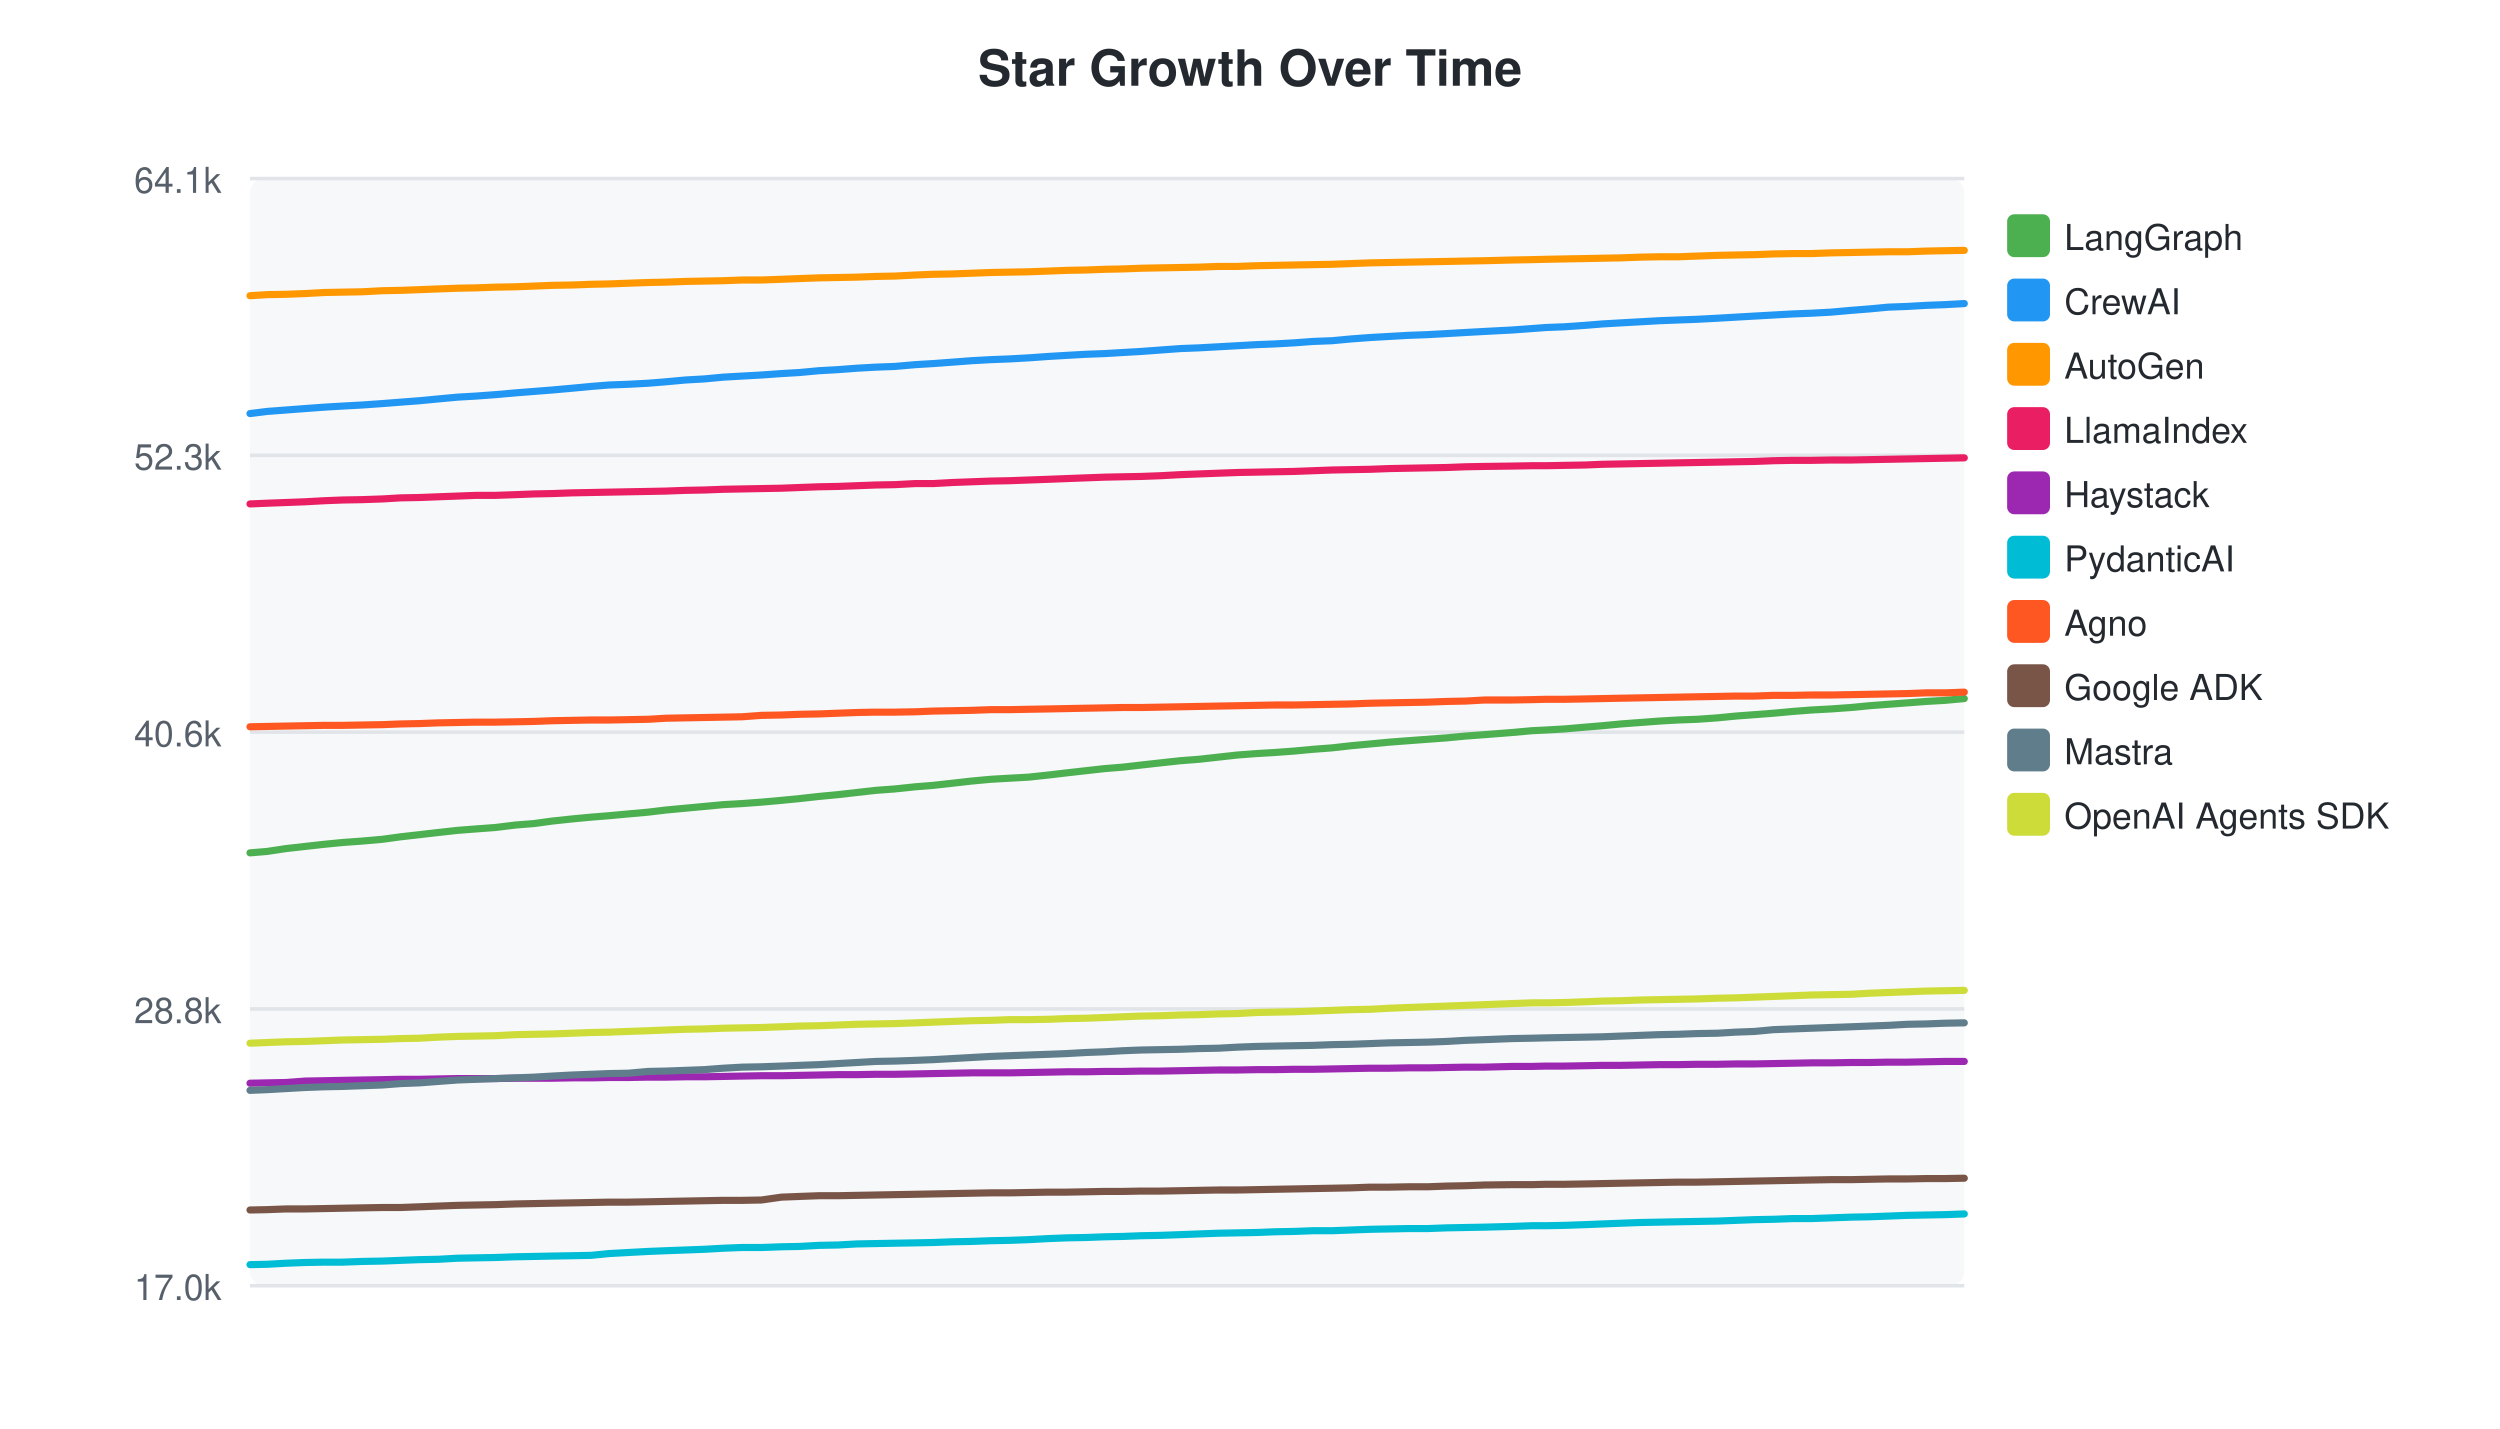
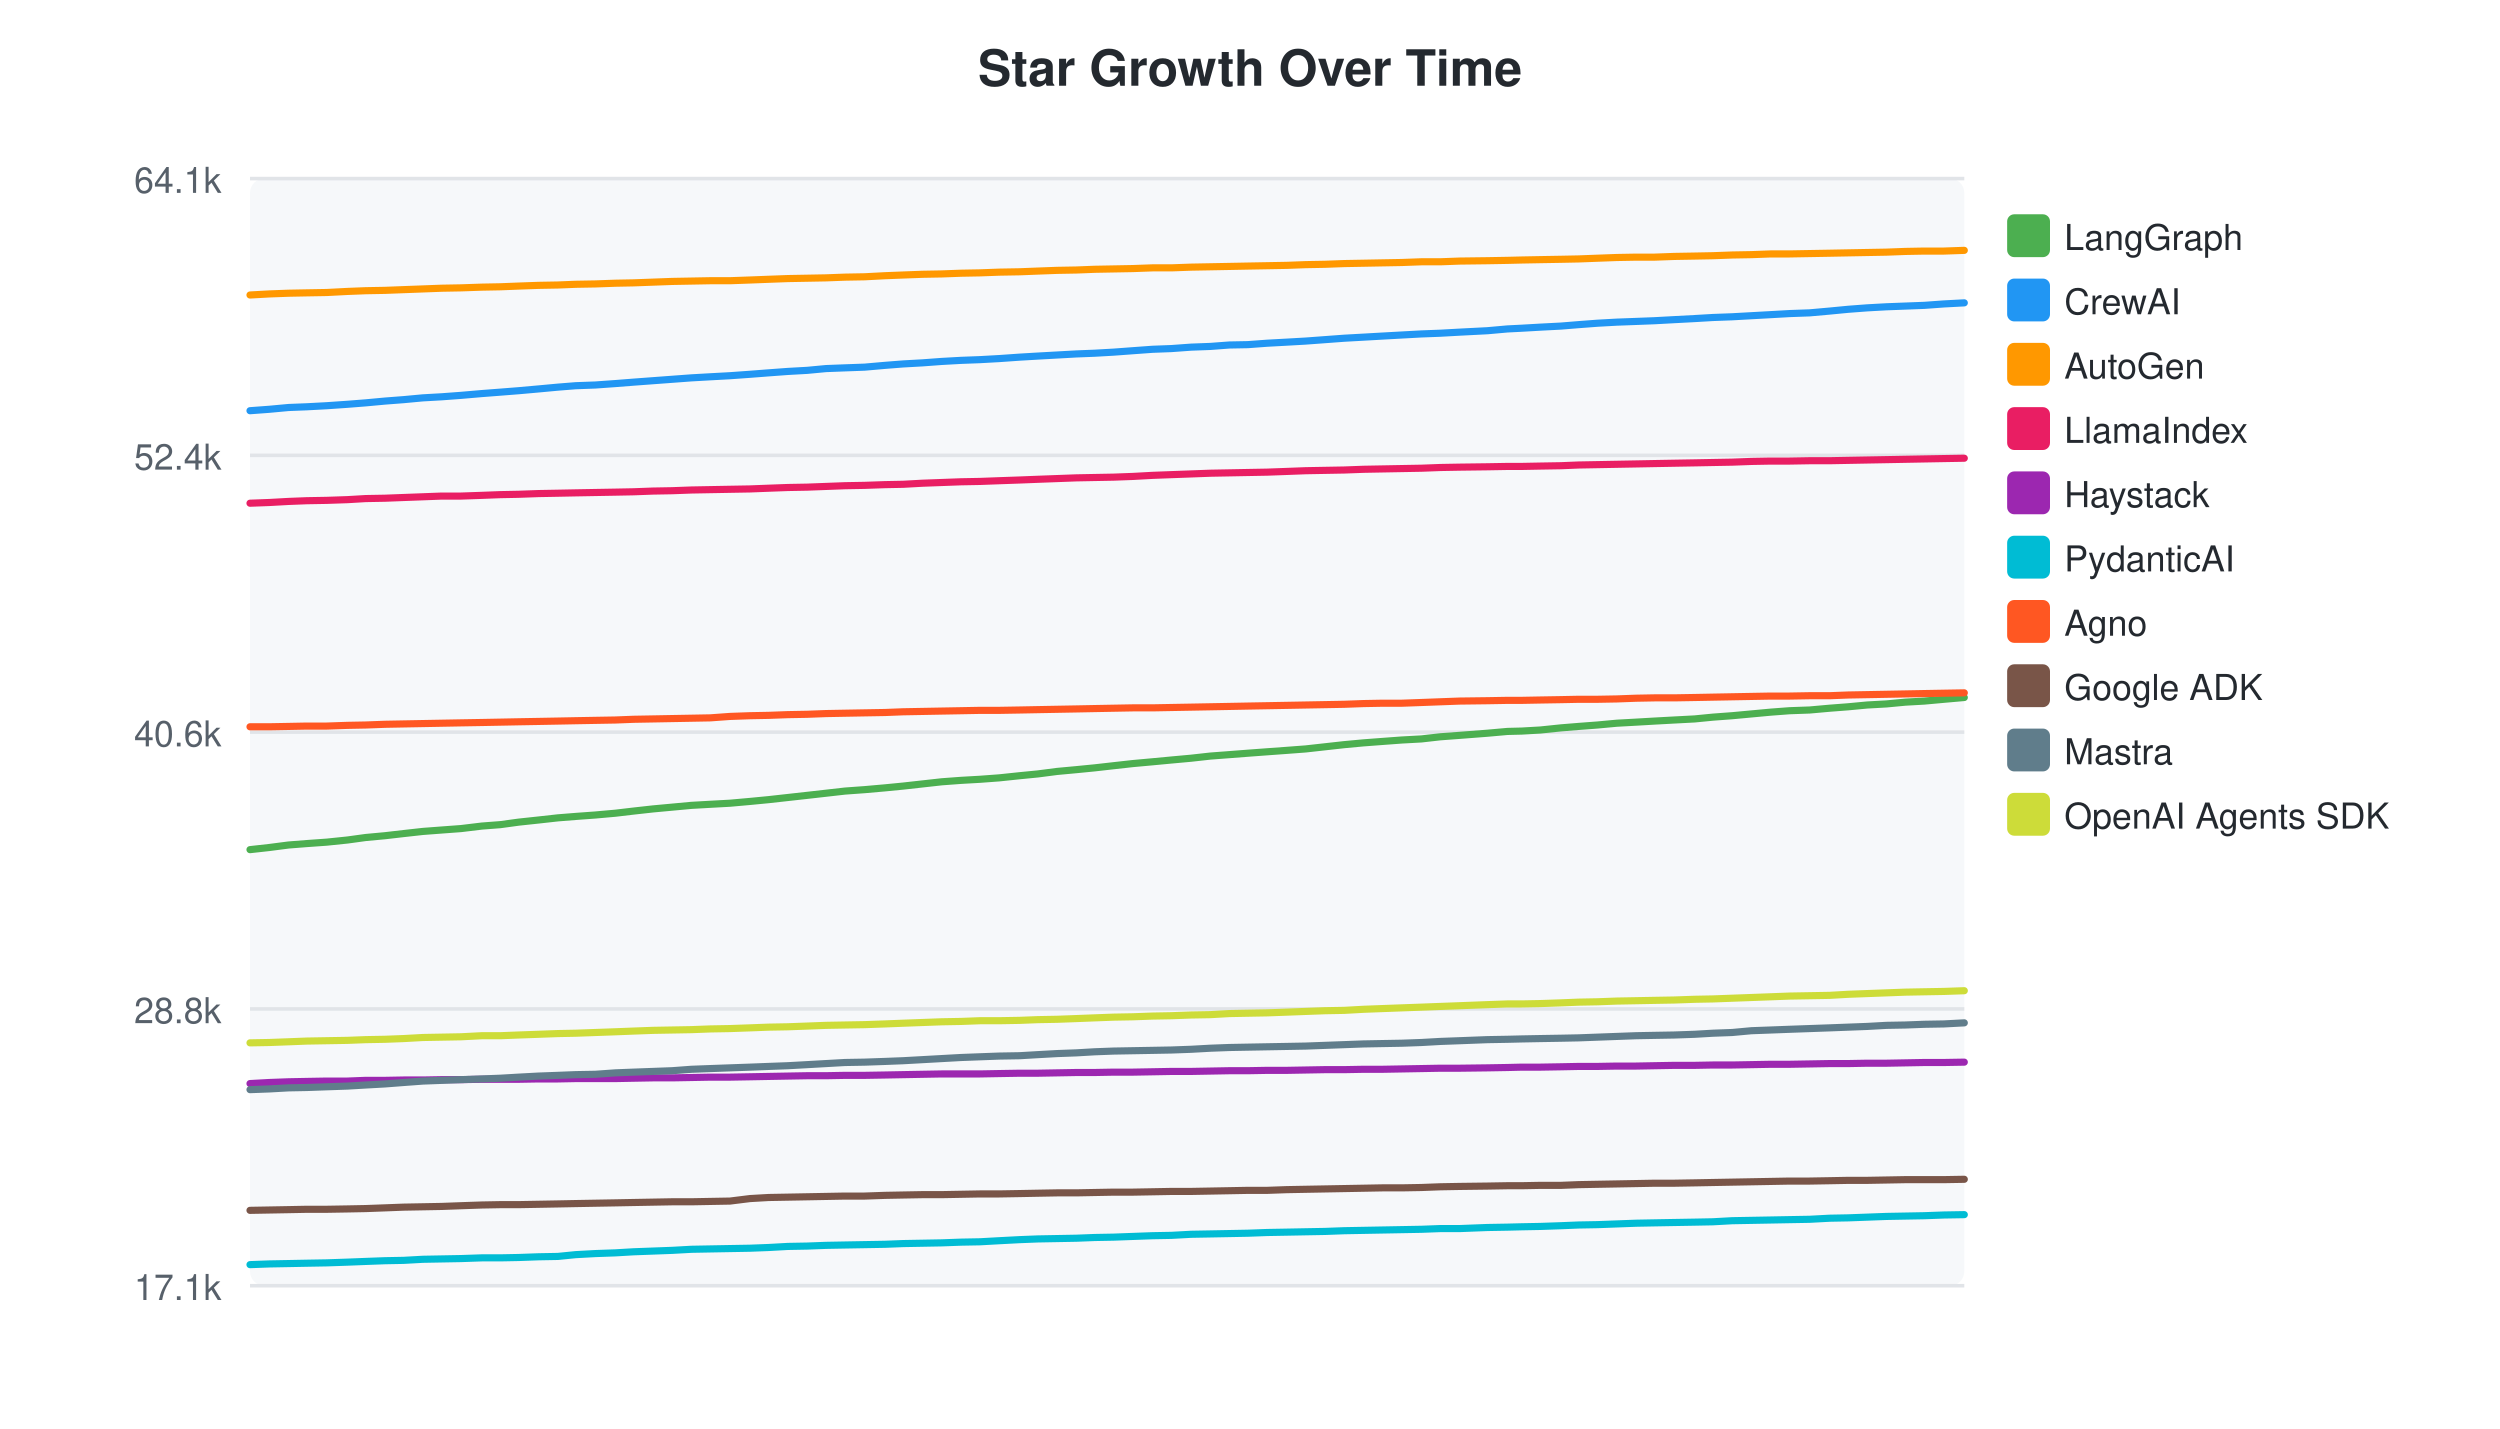
<svg xmlns="http://www.w3.org/2000/svg" width="700" height="400">
  <style>text { font-family: -apple-system, BlinkMacSystemFont, "Segoe UI", Helvetica, Arial, sans-serif; }</style>
  <text x="350" y="24" text-anchor="middle" font-size="14" font-weight="bold" fill="#24292f">Star Growth Over Time</text>
  <rect x="70" y="50" width="480" height="310" fill="#f6f8fa" rx="4" />
  <line x1="70" y1="50.0" x2="550" y2="50.0" stroke="#e1e4e8" stroke-width="1" />
  <text x="62" y="54.0" text-anchor="end" font-size="10" fill="#57606a">64.1k</text>
  <line x1="70" y1="127.5" x2="550" y2="127.5" stroke="#e1e4e8" stroke-width="1" />
-   <text x="62" y="131.5" text-anchor="end" font-size="10" fill="#57606a">52.3k</text>
+   <text x="62" y="131.5" text-anchor="end" font-size="10" fill="#57606a">52.4k</text>
  <line x1="70" y1="205.0" x2="550" y2="205.0" stroke="#e1e4e8" stroke-width="1" />
  <text x="62" y="209.0" text-anchor="end" font-size="10" fill="#57606a">40.6k</text>
  <line x1="70" y1="282.5" x2="550" y2="282.5" stroke="#e1e4e8" stroke-width="1" />
  <text x="62" y="286.5" text-anchor="end" font-size="10" fill="#57606a">28.8k</text>
  <line x1="70" y1="360.0" x2="550" y2="360.0" stroke="#e1e4e8" stroke-width="1" />
-   <text x="62" y="364.0" text-anchor="end" font-size="10" fill="#57606a">17.0k</text>
-   <path d="M70.0,238.8 L74.8,238.4 L80.1,237.6 L85.4,237.0 L90.8,236.4 L95.9,235.9 L101.4,235.5 L107.1,235.0 L112.2,234.3 L117.5,233.7 L122.7,233.1 L128.1,232.5 L133.3,232.1 L138.7,231.7 L144.4,231.0 L149.5,230.6 L154.6,229.9 L160.2,229.3 L165.5,228.8 L170.5,228.4 L175.9,227.9 L181.5,227.4 L186.5,226.8 L191.9,226.3 L197.2,225.8 L202.5,225.3 L207.8,225.0 L213.2,224.6 L218.8,224.1 L223.9,223.6 L229.3,223.0 L234.6,222.5 L239.9,221.9 L245.2,221.3 L250.6,220.9 L256.3,220.3 L261.3,219.9 L266.7,219.3 L272.0,218.7 L277.4,218.2 L282.6,217.9 L288.0,217.6 L293.6,217.0 L298.7,216.4 L304.0,215.8 L309.4,215.2 L314.4,214.8 L319.6,214.2 L325.0,213.6 L330.5,213.0 L335.7,212.6 L341.1,212.0 L346.5,211.4 L351.8,211.0 L356.9,210.7 L362.3,210.3 L367.7,209.8 L373.0,209.4 L378.3,208.8 L383.7,208.3 L389.0,207.8 L394.3,207.4 L399.7,207.0 L405.1,206.6 L410.3,206.1 L415.7,205.7 L423.4,205.1 L428.9,204.6 L432.9,204.4 L438.1,204.1 L443.8,203.6 L448.7,203.2 L453.9,202.7 L459.3,202.3 L464.6,201.9 L469.8,201.6 L475.2,201.4 L480.9,201.0 L486.0,200.5 L491.3,200.1 L496.6,199.7 L502.0,199.2 L507.2,198.8 L512.7,198.5 L518.3,198.1 L523.4,197.6 L528.7,197.2 L534.1,196.8 L539.3,196.4 L544.6,196.1 L550.0,195.6" fill="none" stroke="#4CAF50" stroke-width="2" stroke-linecap="round" />
+   <text x="62" y="364.0" text-anchor="end" font-size="10" fill="#57606a">17.1k</text>
+   <path d="M70.0,237.9 L75.4,237.3 L80.8,236.6 L85.9,236.2 L91.5,235.8 L97.3,235.2 L102.4,234.5 L107.8,234.0 L113.0,233.4 L118.4,232.8 L123.7,232.4 L129.1,232.0 L134.9,231.3 L140.1,230.9 L145.2,230.2 L150.8,229.6 L156.2,229.0 L161.2,228.6 L166.7,228.2 L172.3,227.7 L177.4,227.1 L182.8,226.5 L188.2,226.0 L193.6,225.5 L198.9,225.2 L204.4,224.9 L210.0,224.4 L215.2,223.9 L220.6,223.3 L226.0,222.7 L231.3,222.1 L236.6,221.5 L242.1,221.1 L247.8,220.6 L252.9,220.1 L258.3,219.5 L263.7,218.9 L269.1,218.5 L274.4,218.2 L279.8,217.8 L285.5,217.2 L290.6,216.7 L296.0,216.0 L301.4,215.5 L306.5,215.0 L311.8,214.4 L317.2,213.8 L322.7,213.3 L328.0,212.8 L333.5,212.3 L338.9,211.7 L344.2,211.3 L349.4,210.9 L354.8,210.5 L360.3,210.1 L365.6,209.7 L371.0,209.1 L376.4,208.5 L381.8,208.0 L387.1,207.6 L392.5,207.2 L398.0,206.9 L403.3,206.3 L408.7,205.9 L416.5,205.3 L422.1,204.8 L426.1,204.7 L431.3,204.4 L437.1,203.8 L442.0,203.4 L447.3,203.0 L452.7,202.5 L458.1,202.2 L463.3,201.9 L468.8,201.6 L474.5,201.3 L479.6,200.8 L485.0,200.4 L490.4,199.9 L495.8,199.4 L501.1,199.0 L506.7,198.8 L512.3,198.3 L517.5,197.9 L522.8,197.4 L528.2,197.1 L533.5,196.6 L538.8,196.3 L544.3,195.8 L550.0,195.3" fill="none" stroke="#4CAF50" stroke-width="2" stroke-linecap="round" />
  <rect x="562" y="60" width="12" height="12" rx="2" fill="#4CAF50" />
  <text x="578" y="70" font-size="10" fill="#24292f">LangGraph</text>
-   <path d="M70.0,115.8 L74.8,115.2 L80.1,114.8 L85.4,114.4 L90.8,114.0 L95.9,113.7 L101.4,113.4 L107.1,113.0 L112.2,112.6 L117.5,112.2 L122.7,111.7 L128.1,111.2 L133.3,110.9 L138.7,110.5 L144.4,110.0 L149.5,109.6 L154.6,109.2 L160.2,108.7 L165.5,108.2 L170.5,107.8 L175.9,107.6 L181.5,107.3 L186.5,106.9 L191.9,106.4 L197.2,106.1 L202.5,105.6 L207.8,105.3 L213.2,105.0 L218.8,104.6 L223.9,104.3 L229.3,103.8 L234.6,103.5 L239.9,103.1 L245.2,102.8 L250.6,102.6 L256.3,102.1 L261.3,101.8 L266.7,101.4 L272.0,101.0 L277.4,100.7 L282.6,100.5 L288.0,100.2 L293.6,99.8 L298.7,99.5 L304.0,99.2 L309.4,99.0 L314.4,98.7 L319.6,98.4 L325.0,98.0 L330.5,97.6 L335.7,97.4 L341.1,97.1 L346.5,96.8 L351.8,96.5 L356.9,96.3 L362.3,96.0 L367.7,95.6 L373.0,95.4 L378.3,94.9 L383.7,94.5 L389.0,94.2 L394.3,93.9 L399.7,93.7 L405.1,93.4 L410.3,93.1 L415.7,92.8 L423.4,92.4 L428.9,92.0 L432.9,91.7 L438.1,91.5 L443.8,91.1 L448.7,90.7 L453.9,90.4 L459.3,90.1 L464.6,89.8 L469.8,89.6 L475.2,89.4 L480.9,89.1 L486.0,88.8 L491.3,88.5 L496.6,88.2 L502.0,87.9 L507.2,87.7 L512.7,87.4 L518.3,86.9 L523.4,86.5 L528.7,86.0 L534.1,85.8 L539.3,85.5 L544.6,85.3 L550.0,85.0" fill="none" stroke="#2196F3" stroke-width="2" stroke-linecap="round" />
+   <path d="M70.0,115.0 L75.4,114.6 L80.8,114.1 L85.9,113.9 L91.5,113.6 L97.3,113.2 L102.4,112.8 L107.8,112.3 L113.0,111.9 L118.4,111.4 L123.7,111.1 L129.1,110.7 L134.9,110.2 L140.1,109.8 L145.2,109.4 L150.8,108.9 L156.2,108.4 L161.2,108.0 L166.7,107.8 L172.3,107.4 L177.4,107.0 L182.8,106.6 L188.2,106.2 L193.6,105.8 L198.9,105.5 L204.4,105.2 L210.0,104.8 L215.2,104.4 L220.6,104.0 L226.0,103.7 L231.3,103.2 L236.6,103.0 L242.1,102.8 L247.8,102.3 L252.9,101.9 L258.3,101.6 L263.7,101.2 L269.1,100.9 L274.4,100.7 L279.8,100.4 L285.5,100.0 L290.6,99.7 L296.0,99.4 L301.4,99.1 L306.5,98.9 L311.8,98.6 L317.2,98.2 L322.7,97.8 L328.0,97.6 L333.5,97.2 L338.9,97.0 L344.2,96.6 L349.4,96.5 L354.8,96.1 L360.3,95.8 L365.6,95.5 L371.0,95.1 L376.4,94.7 L381.8,94.4 L387.1,94.1 L392.5,93.8 L398.0,93.5 L403.3,93.3 L408.7,93.0 L416.5,92.6 L422.1,92.1 L426.1,91.9 L431.3,91.6 L437.1,91.3 L442.0,90.9 L447.3,90.5 L452.7,90.2 L458.1,90.0 L463.3,89.8 L468.8,89.5 L474.5,89.2 L479.6,88.9 L485.0,88.7 L490.4,88.4 L495.8,88.1 L501.1,87.8 L506.7,87.6 L512.3,87.1 L517.5,86.6 L522.8,86.2 L528.2,85.9 L533.5,85.7 L538.8,85.5 L544.3,85.1 L550.0,84.8" fill="none" stroke="#2196F3" stroke-width="2" stroke-linecap="round" />
  <rect x="562" y="78" width="12" height="12" rx="2" fill="#2196F3" />
  <text x="578" y="88" font-size="10" fill="#24292f">CrewAI</text>
-   <path d="M70.0,82.8 L74.8,82.5 L80.1,82.4 L85.4,82.2 L90.8,81.9 L95.9,81.8 L101.4,81.7 L107.1,81.4 L112.2,81.3 L117.5,81.1 L122.7,80.9 L128.1,80.7 L133.3,80.6 L138.7,80.4 L144.4,80.3 L149.5,80.1 L154.6,79.9 L160.2,79.8 L165.5,79.6 L170.5,79.5 L175.9,79.3 L181.5,79.1 L186.5,79.0 L191.9,78.8 L197.2,78.7 L202.5,78.6 L207.8,78.4 L213.2,78.4 L218.8,78.2 L223.9,78.0 L229.3,77.8 L234.6,77.7 L239.9,77.6 L245.2,77.4 L250.6,77.3 L256.3,77.0 L261.3,76.8 L266.7,76.7 L272.0,76.5 L277.4,76.3 L282.6,76.2 L288.0,76.1 L293.6,75.9 L298.7,75.7 L304.0,75.6 L309.4,75.4 L314.4,75.3 L319.6,75.1 L325.0,75.0 L330.5,74.9 L335.7,74.8 L341.1,74.6 L346.5,74.6 L351.8,74.4 L356.9,74.3 L362.3,74.2 L367.7,74.1 L373.0,74.0 L378.3,73.8 L383.7,73.6 L389.0,73.5 L394.3,73.4 L399.7,73.3 L405.1,73.2 L410.3,73.1 L415.7,73.0 L423.4,72.8 L428.9,72.7 L432.9,72.6 L438.1,72.5 L443.8,72.4 L448.7,72.3 L453.9,72.2 L459.3,72.0 L464.6,71.9 L469.8,71.9 L475.2,71.7 L480.9,71.5 L486.0,71.4 L491.3,71.3 L496.6,71.1 L502.0,71.0 L507.2,71.0 L512.7,70.8 L518.3,70.7 L523.4,70.6 L528.7,70.5 L534.1,70.5 L539.3,70.3 L544.6,70.2 L550.0,70.1" fill="none" stroke="#FF9800" stroke-width="2" stroke-linecap="round" />
+   <path d="M70.0,82.6 L75.4,82.3 L80.8,82.1 L85.9,82.0 L91.5,81.9 L97.3,81.6 L102.4,81.4 L107.8,81.3 L113.0,81.1 L118.4,80.9 L123.7,80.7 L129.1,80.6 L134.9,80.4 L140.1,80.3 L145.2,80.1 L150.8,79.9 L156.2,79.8 L161.2,79.6 L166.7,79.5 L172.3,79.3 L177.4,79.2 L182.8,79.0 L188.2,78.8 L193.6,78.7 L198.9,78.6 L204.4,78.6 L210.0,78.4 L215.2,78.2 L220.6,78.0 L226.0,77.9 L231.3,77.8 L236.6,77.6 L242.1,77.5 L247.8,77.2 L252.9,77.0 L258.3,76.8 L263.7,76.7 L269.1,76.5 L274.4,76.4 L279.8,76.2 L285.5,76.1 L290.6,75.9 L296.0,75.7 L301.4,75.6 L306.5,75.4 L311.8,75.3 L317.2,75.2 L322.7,75.0 L328.0,75.0 L333.5,74.8 L338.9,74.7 L344.2,74.6 L349.4,74.5 L354.8,74.4 L360.3,74.3 L365.6,74.1 L371.0,74.0 L376.4,73.8 L381.8,73.7 L387.1,73.6 L392.5,73.5 L398.0,73.3 L403.3,73.3 L408.7,73.1 L416.5,73.0 L422.1,72.9 L426.1,72.8 L431.3,72.7 L437.1,72.6 L442.0,72.5 L447.3,72.3 L452.7,72.1 L458.1,72.0 L463.3,72.0 L468.8,71.8 L474.5,71.7 L479.6,71.6 L485.0,71.4 L490.4,71.3 L495.8,71.1 L501.1,71.1 L506.7,71.0 L512.3,70.9 L517.5,70.8 L522.8,70.7 L528.2,70.6 L533.5,70.4 L538.8,70.3 L544.3,70.3 L550.0,70.1" fill="none" stroke="#FF9800" stroke-width="2" stroke-linecap="round" />
  <rect x="562" y="96" width="12" height="12" rx="2" fill="#FF9800" />
  <text x="578" y="106" font-size="10" fill="#24292f">AutoGen</text>
-   <path d="M70.0,141.1 L74.8,140.9 L80.1,140.7 L85.4,140.5 L90.8,140.2 L95.9,140.0 L101.4,139.9 L107.1,139.7 L112.2,139.4 L117.5,139.3 L122.7,139.1 L128.1,138.9 L133.3,138.7 L138.7,138.7 L144.4,138.5 L149.5,138.3 L154.6,138.2 L160.2,138.0 L165.5,137.9 L170.5,137.8 L175.9,137.7 L181.5,137.6 L186.5,137.5 L191.9,137.3 L197.2,137.2 L202.5,137.0 L207.8,136.9 L213.2,136.8 L218.8,136.7 L223.9,136.5 L229.3,136.3 L234.6,136.2 L239.9,136.0 L245.2,135.8 L250.6,135.7 L256.3,135.4 L261.3,135.4 L266.7,135.1 L272.0,134.9 L277.4,134.7 L282.6,134.6 L288.0,134.4 L293.6,134.2 L298.7,134.0 L304.0,133.8 L309.4,133.6 L314.4,133.5 L319.6,133.4 L325.0,133.2 L330.5,132.9 L335.7,132.7 L341.1,132.5 L346.5,132.3 L351.8,132.2 L356.9,132.1 L362.3,132.0 L367.7,131.8 L373.0,131.6 L378.3,131.5 L383.7,131.4 L389.0,131.2 L394.3,131.1 L399.7,131.0 L405.1,130.9 L410.3,130.7 L415.7,130.6 L423.4,130.5 L428.9,130.4 L432.9,130.4 L438.1,130.3 L443.8,130.2 L448.7,130.0 L453.9,129.9 L459.3,129.8 L464.6,129.7 L469.8,129.6 L475.2,129.5 L480.9,129.4 L486.0,129.3 L491.3,129.2 L496.6,129.0 L502.0,128.9 L507.2,128.9 L512.7,128.8 L518.3,128.8 L523.4,128.7 L528.7,128.6 L534.1,128.5 L539.3,128.4 L544.6,128.3 L550.0,128.2" fill="none" stroke="#E91E63" stroke-width="2" stroke-linecap="round" />
+   <path d="M70.0,140.9 L75.4,140.7 L80.8,140.4 L85.9,140.2 L91.5,140.1 L97.3,139.9 L102.4,139.6 L107.8,139.5 L113.0,139.3 L118.4,139.1 L123.7,138.9 L129.1,138.9 L134.9,138.7 L140.1,138.5 L145.2,138.4 L150.8,138.2 L156.2,138.1 L161.2,138.0 L166.7,137.9 L172.3,137.8 L177.4,137.7 L182.8,137.5 L188.2,137.4 L193.6,137.2 L198.9,137.1 L204.4,137.0 L210.0,136.9 L215.2,136.7 L220.6,136.5 L226.0,136.4 L231.3,136.2 L236.6,136.0 L242.1,135.9 L247.8,135.7 L252.9,135.6 L258.3,135.3 L263.7,135.1 L269.1,134.9 L274.4,134.8 L279.8,134.6 L285.5,134.4 L290.6,134.2 L296.0,134.0 L301.4,133.8 L306.5,133.7 L311.8,133.6 L317.2,133.4 L322.7,133.1 L328.0,132.9 L333.5,132.7 L338.9,132.5 L344.2,132.4 L349.4,132.3 L354.8,132.2 L360.3,132.0 L365.6,131.8 L371.0,131.7 L376.4,131.6 L381.8,131.4 L387.1,131.3 L392.5,131.2 L398.0,131.1 L403.3,130.9 L408.7,130.8 L416.5,130.7 L422.1,130.6 L426.1,130.6 L431.3,130.5 L437.1,130.4 L442.0,130.2 L447.3,130.1 L452.7,130.0 L458.1,129.9 L463.3,129.8 L468.8,129.7 L474.5,129.6 L479.6,129.5 L485.0,129.4 L490.4,129.2 L495.8,129.1 L501.1,129.1 L506.7,129.0 L512.3,129.0 L517.5,128.9 L522.8,128.8 L528.2,128.7 L533.5,128.6 L538.8,128.5 L544.3,128.4 L550.0,128.3" fill="none" stroke="#E91E63" stroke-width="2" stroke-linecap="round" />
  <rect x="562" y="114" width="12" height="12" rx="2" fill="#E91E63" />
  <text x="578" y="124" font-size="10" fill="#24292f">LlamaIndex</text>
-   <path d="M70.0,303.3 L74.8,303.2 L80.1,303.1 L85.4,302.7 L90.8,302.6 L95.9,302.5 L101.4,302.4 L107.1,302.3 L112.2,302.2 L117.5,302.2 L122.7,302.1 L128.1,302.0 L133.3,302.0 L138.7,302.0 L144.4,301.9 L149.5,301.9 L154.6,301.9 L160.2,301.8 L165.5,301.8 L170.5,301.7 L175.9,301.7 L181.5,301.6 L186.5,301.6 L191.9,301.5 L197.2,301.5 L202.5,301.4 L207.8,301.3 L213.2,301.2 L218.8,301.2 L223.9,301.1 L229.3,301.0 L234.6,300.9 L239.9,300.9 L245.2,300.8 L250.6,300.8 L256.3,300.7 L261.3,300.6 L266.7,300.5 L272.0,300.4 L277.4,300.4 L282.6,300.4 L288.0,300.3 L293.6,300.2 L298.7,300.1 L304.0,300.1 L309.4,300.0 L314.4,300.0 L319.6,299.9 L325.0,299.9 L330.5,299.8 L335.7,299.7 L341.1,299.6 L346.5,299.6 L351.8,299.5 L356.9,299.5 L362.3,299.4 L367.7,299.4 L373.0,299.3 L378.3,299.2 L383.7,299.1 L389.0,299.1 L394.3,299.0 L399.7,299.0 L405.1,298.9 L410.3,298.8 L415.7,298.8 L423.4,298.6 L428.9,298.6 L432.9,298.5 L438.1,298.5 L443.8,298.4 L448.7,298.3 L453.9,298.3 L459.3,298.2 L464.6,298.1 L469.8,298.1 L475.2,298.0 L480.9,298.0 L486.0,297.9 L491.3,297.9 L496.6,297.8 L502.0,297.7 L507.2,297.6 L512.7,297.6 L518.3,297.5 L523.4,297.5 L528.7,297.4 L534.1,297.4 L539.3,297.3 L544.6,297.2 L550.0,297.2" fill="none" stroke="#9C27B0" stroke-width="2" stroke-linecap="round" />
+   <path d="M70.0,303.4 L75.4,303.1 L80.8,302.9 L85.9,302.8 L91.5,302.7 L97.3,302.7 L102.4,302.5 L107.8,302.5 L113.0,302.4 L118.4,302.4 L123.7,302.3 L129.1,302.3 L134.9,302.2 L140.1,302.2 L145.2,302.2 L150.8,302.1 L156.2,302.1 L161.2,302.0 L166.7,302.0 L172.3,302.0 L177.4,301.9 L182.8,301.8 L188.2,301.8 L193.6,301.7 L198.9,301.6 L204.4,301.6 L210.0,301.5 L215.2,301.4 L220.6,301.3 L226.0,301.2 L231.3,301.2 L236.6,301.1 L242.1,301.1 L247.8,301.0 L252.9,300.9 L258.3,300.8 L263.7,300.7 L269.1,300.7 L274.4,300.7 L279.8,300.6 L285.5,300.5 L290.6,300.5 L296.0,300.4 L301.4,300.3 L306.5,300.3 L311.8,300.2 L317.2,300.2 L322.7,300.1 L328.0,300.0 L333.5,300.0 L338.9,299.9 L344.2,299.8 L349.4,299.8 L354.8,299.7 L360.3,299.7 L365.6,299.6 L371.0,299.5 L376.4,299.5 L381.8,299.4 L387.1,299.4 L392.5,299.3 L398.0,299.2 L403.3,299.1 L408.7,299.1 L416.5,299.0 L422.1,298.9 L426.1,298.8 L431.3,298.8 L437.1,298.7 L442.0,298.6 L447.3,298.6 L452.7,298.5 L458.1,298.5 L463.3,298.4 L468.8,298.3 L474.5,298.3 L479.6,298.2 L485.0,298.2 L490.4,298.1 L495.8,298.0 L501.1,298.0 L506.7,297.9 L512.3,297.8 L517.5,297.8 L522.8,297.7 L528.2,297.7 L533.5,297.6 L538.8,297.5 L544.3,297.5 L550.0,297.4" fill="none" stroke="#9C27B0" stroke-width="2" stroke-linecap="round" />
  <rect x="562" y="132" width="12" height="12" rx="2" fill="#9C27B0" />
  <text x="578" y="142" font-size="10" fill="#24292f">Haystack</text>
-   <path d="M70.0,354.1 L74.8,354.0 L80.1,353.7 L85.4,353.5 L90.8,353.4 L95.9,353.4 L101.4,353.2 L107.1,353.1 L112.2,352.9 L117.5,352.7 L122.7,352.6 L128.1,352.3 L133.3,352.2 L138.7,352.1 L144.4,351.9 L149.5,351.8 L154.6,351.7 L160.2,351.6 L165.5,351.5 L170.5,351.0 L175.9,350.7 L181.5,350.4 L186.5,350.2 L191.9,350.0 L197.2,349.8 L202.5,349.5 L207.8,349.3 L213.2,349.3 L218.8,349.1 L223.9,349.0 L229.3,348.7 L234.6,348.6 L239.9,348.3 L245.2,348.2 L250.6,348.1 L256.3,348.0 L261.3,347.9 L266.7,347.7 L272.0,347.6 L277.4,347.4 L282.6,347.3 L288.0,347.1 L293.6,346.8 L298.7,346.6 L304.0,346.5 L309.4,346.3 L314.4,346.2 L319.6,346.0 L325.0,345.9 L330.5,345.7 L335.7,345.5 L341.1,345.3 L346.5,345.2 L351.8,345.1 L356.9,344.9 L362.3,344.8 L367.7,344.6 L373.0,344.6 L378.3,344.4 L383.7,344.2 L389.0,344.1 L394.3,344.0 L399.7,344.0 L405.1,343.8 L410.3,343.7 L415.7,343.6 L423.4,343.4 L428.9,343.2 L432.9,343.2 L438.1,343.1 L443.8,342.9 L448.7,342.7 L453.9,342.5 L459.3,342.3 L464.6,342.2 L469.8,342.1 L475.2,342.0 L480.9,341.9 L486.0,341.7 L491.3,341.5 L496.6,341.4 L502.0,341.2 L507.2,341.2 L512.7,341.0 L518.3,340.8 L523.4,340.7 L528.7,340.5 L534.1,340.3 L539.3,340.2 L544.6,340.1 L550.0,339.9" fill="none" stroke="#00BCD4" stroke-width="2" stroke-linecap="round" />
+   <path d="M70.0,354.1 L75.4,353.9 L80.8,353.8 L85.9,353.7 L91.5,353.6 L97.3,353.4 L102.4,353.2 L107.8,353.0 L113.0,352.9 L118.4,352.6 L123.7,352.5 L129.1,352.4 L134.9,352.2 L140.1,352.2 L145.2,352.1 L150.8,351.9 L156.2,351.8 L161.2,351.3 L166.7,351.0 L172.3,350.8 L177.4,350.5 L182.8,350.3 L188.2,350.1 L193.6,349.8 L198.9,349.7 L204.4,349.6 L210.0,349.5 L215.2,349.3 L220.6,349.0 L226.0,348.9 L231.3,348.7 L236.6,348.6 L242.1,348.5 L247.8,348.4 L252.9,348.2 L258.3,348.1 L263.7,348.0 L269.1,347.8 L274.4,347.7 L279.8,347.4 L285.5,347.1 L290.6,346.9 L296.0,346.8 L301.4,346.7 L306.5,346.5 L311.8,346.4 L317.2,346.2 L322.7,346.0 L328.0,345.9 L333.5,345.6 L338.9,345.5 L344.2,345.4 L349.4,345.3 L354.8,345.1 L360.3,345.0 L365.6,344.9 L371.0,344.8 L376.4,344.6 L381.8,344.5 L387.1,344.4 L392.5,344.3 L398.0,344.2 L403.3,344.0 L408.7,344.0 L416.5,343.7 L422.1,343.6 L426.1,343.5 L431.3,343.4 L437.1,343.2 L442.0,343.0 L447.3,342.9 L452.7,342.7 L458.1,342.5 L463.3,342.4 L468.8,342.3 L474.5,342.2 L479.6,342.1 L485.0,341.8 L490.4,341.7 L495.8,341.6 L501.1,341.5 L506.7,341.4 L512.3,341.1 L517.5,341.0 L522.8,340.8 L528.2,340.6 L533.5,340.5 L538.8,340.4 L544.3,340.2 L550.0,340.1" fill="none" stroke="#00BCD4" stroke-width="2" stroke-linecap="round" />
  <rect x="562" y="150" width="12" height="12" rx="2" fill="#00BCD4" />
  <text x="578" y="160" font-size="10" fill="#24292f">PydanticAI</text>
-   <path d="M70.0,203.5 L74.8,203.4 L80.1,203.3 L85.4,203.2 L90.8,203.1 L95.9,203.1 L101.4,203.0 L107.1,202.9 L112.2,202.7 L117.5,202.6 L122.7,202.4 L128.1,202.3 L133.3,202.2 L138.7,202.2 L144.4,202.1 L149.5,202.0 L154.6,201.8 L160.2,201.7 L165.5,201.6 L170.5,201.6 L175.9,201.5 L181.5,201.4 L186.5,201.1 L191.9,201.0 L197.2,200.9 L202.5,200.8 L207.8,200.7 L213.2,200.3 L218.8,200.2 L223.9,200.0 L229.3,199.9 L234.6,199.7 L239.9,199.5 L245.2,199.4 L250.6,199.4 L256.3,199.3 L261.3,199.1 L266.7,199.0 L272.0,198.9 L277.4,198.7 L282.6,198.7 L288.0,198.6 L293.6,198.5 L298.7,198.4 L304.0,198.3 L309.4,198.2 L314.4,198.1 L319.6,198.1 L325.0,198.0 L330.5,197.9 L335.7,197.8 L341.1,197.7 L346.5,197.6 L351.8,197.5 L356.9,197.4 L362.3,197.4 L367.7,197.3 L373.0,197.2 L378.3,197.1 L383.7,196.9 L389.0,196.8 L394.3,196.7 L399.7,196.6 L405.1,196.4 L410.3,196.3 L415.7,196.0 L423.4,196.0 L428.9,195.9 L432.9,195.8 L438.1,195.8 L443.8,195.7 L448.7,195.6 L453.9,195.5 L459.3,195.4 L464.6,195.3 L469.8,195.2 L475.2,195.1 L480.9,195.0 L486.0,194.9 L491.3,194.9 L496.6,194.7 L502.0,194.7 L507.2,194.6 L512.7,194.6 L518.3,194.5 L523.4,194.4 L528.7,194.3 L534.1,194.2 L539.3,194.0 L544.6,194.0 L550.0,193.8" fill="none" stroke="#FF5722" stroke-width="2" stroke-linecap="round" />
+   <path d="M70.0,203.5 L75.4,203.5 L80.8,203.4 L85.9,203.3 L91.5,203.3 L97.3,203.1 L102.4,203.0 L107.8,202.8 L113.0,202.7 L118.4,202.6 L123.7,202.5 L129.1,202.4 L134.9,202.3 L140.1,202.2 L145.2,202.1 L150.8,202.0 L156.2,201.9 L161.2,201.8 L166.7,201.7 L172.3,201.6 L177.4,201.4 L182.8,201.3 L188.2,201.2 L193.6,201.1 L198.9,201.0 L204.4,200.6 L210.0,200.4 L215.2,200.3 L220.6,200.1 L226.0,200.0 L231.3,199.8 L236.6,199.7 L242.1,199.6 L247.8,199.5 L252.9,199.3 L258.3,199.2 L263.7,199.1 L269.1,199.0 L274.4,198.9 L279.8,198.9 L285.5,198.8 L290.6,198.7 L296.0,198.6 L301.4,198.5 L306.5,198.4 L311.8,198.3 L317.2,198.2 L322.7,198.2 L328.0,198.1 L333.5,198.0 L338.9,197.9 L344.2,197.8 L349.4,197.7 L354.8,197.6 L360.3,197.5 L365.6,197.4 L371.0,197.3 L376.4,197.2 L381.8,197.0 L387.1,196.9 L392.5,196.9 L398.0,196.7 L403.3,196.5 L408.7,196.3 L416.5,196.2 L422.1,196.1 L426.1,196.1 L431.3,196.0 L437.1,195.9 L442.0,195.8 L447.3,195.8 L452.7,195.7 L458.1,195.5 L463.3,195.4 L468.8,195.4 L474.5,195.3 L479.6,195.2 L485.0,195.1 L490.4,195.0 L495.8,194.9 L501.1,194.9 L506.7,194.8 L512.3,194.8 L517.5,194.6 L522.8,194.5 L528.2,194.4 L533.5,194.3 L538.8,194.2 L544.3,194.1 L550.0,194.0" fill="none" stroke="#FF5722" stroke-width="2" stroke-linecap="round" />
  <rect x="562" y="168" width="12" height="12" rx="2" fill="#FF5722" />
  <text x="578" y="178" font-size="10" fill="#24292f">Agno</text>
-   <path d="M70.0,338.8 L74.8,338.7 L80.1,338.5 L85.4,338.5 L90.8,338.4 L95.9,338.3 L101.4,338.2 L107.1,338.1 L112.2,338.1 L117.5,337.9 L122.7,337.7 L128.1,337.5 L133.3,337.4 L138.7,337.3 L144.4,337.1 L149.5,337.0 L154.6,336.9 L160.2,336.8 L165.5,336.7 L170.5,336.6 L175.9,336.6 L181.5,336.5 L186.5,336.4 L191.9,336.3 L197.2,336.2 L202.5,336.1 L207.8,336.1 L213.2,336.0 L218.8,335.2 L223.9,335.0 L229.3,334.8 L234.6,334.8 L239.9,334.7 L245.2,334.6 L250.6,334.5 L256.3,334.4 L261.3,334.3 L266.7,334.2 L272.0,334.1 L277.4,334.0 L282.6,334.0 L288.0,333.9 L293.6,333.8 L298.7,333.8 L304.0,333.7 L309.4,333.6 L314.4,333.6 L319.6,333.5 L325.0,333.5 L330.5,333.4 L335.7,333.3 L341.1,333.2 L346.5,333.2 L351.8,333.1 L356.9,333.0 L362.3,332.9 L367.7,332.8 L373.0,332.7 L378.3,332.6 L383.7,332.4 L389.0,332.4 L394.3,332.3 L399.7,332.3 L405.1,332.1 L410.3,332.0 L415.7,331.8 L423.4,331.7 L428.9,331.7 L432.9,331.6 L438.1,331.6 L443.8,331.5 L448.7,331.4 L453.9,331.3 L459.3,331.2 L464.6,331.1 L469.8,331.0 L475.2,331.0 L480.9,330.9 L486.0,330.8 L491.3,330.7 L496.6,330.6 L502.0,330.5 L507.2,330.4 L512.7,330.3 L518.3,330.3 L523.4,330.2 L528.7,330.1 L534.1,330.1 L539.3,330.0 L544.6,330.0 L550.0,329.9" fill="none" stroke="#795548" stroke-width="2" stroke-linecap="round" />
+   <path d="M70.0,338.9 L75.4,338.8 L80.8,338.7 L85.9,338.6 L91.5,338.6 L97.3,338.5 L102.4,338.4 L107.8,338.2 L113.0,338.0 L118.4,337.9 L123.7,337.8 L129.1,337.6 L134.9,337.4 L140.1,337.3 L145.2,337.3 L150.8,337.2 L156.2,337.1 L161.2,337.0 L166.7,336.9 L172.3,336.8 L177.4,336.7 L182.8,336.6 L188.2,336.5 L193.6,336.5 L198.9,336.4 L204.4,336.3 L210.0,335.6 L215.2,335.3 L220.6,335.2 L226.0,335.1 L231.3,335.0 L236.6,334.9 L242.1,334.9 L247.8,334.7 L252.9,334.6 L258.3,334.5 L263.7,334.5 L269.1,334.4 L274.4,334.3 L279.8,334.3 L285.5,334.2 L290.6,334.1 L296.0,334.0 L301.4,334.0 L306.5,333.9 L311.8,333.8 L317.2,333.8 L322.7,333.7 L328.0,333.6 L333.5,333.6 L338.9,333.5 L344.2,333.4 L349.4,333.3 L354.8,333.3 L360.3,333.1 L365.6,333.0 L371.0,332.9 L376.4,332.8 L381.8,332.7 L387.1,332.6 L392.5,332.6 L398.0,332.5 L403.3,332.3 L408.7,332.2 L416.5,332.1 L422.1,332.0 L426.1,332.0 L431.3,331.9 L437.1,331.9 L442.0,331.7 L447.3,331.6 L452.7,331.5 L458.1,331.4 L463.3,331.3 L468.8,331.3 L474.5,331.2 L479.6,331.1 L485.0,331.0 L490.4,330.9 L495.8,330.8 L501.1,330.7 L506.7,330.7 L512.3,330.6 L517.5,330.5 L522.8,330.5 L528.2,330.4 L533.5,330.3 L538.8,330.3 L544.3,330.3 L550.0,330.2" fill="none" stroke="#795548" stroke-width="2" stroke-linecap="round" />
  <rect x="562" y="186" width="12" height="12" rx="2" fill="#795548" />
  <text x="578" y="196" font-size="10" fill="#24292f">Google ADK</text>
-   <path d="M70.0,305.3 L74.8,305.1 L80.1,304.8 L85.4,304.5 L90.8,304.3 L95.9,304.2 L101.4,304.0 L107.1,303.8 L112.2,303.4 L117.5,303.2 L122.7,302.8 L128.1,302.4 L133.3,302.2 L138.7,302.0 L144.4,301.8 L149.5,301.6 L154.6,301.3 L160.2,301.0 L165.5,300.8 L170.5,300.6 L175.9,300.5 L181.5,300.0 L186.5,299.9 L191.9,299.7 L197.2,299.5 L202.5,299.1 L207.8,298.8 L213.2,298.7 L218.8,298.5 L223.9,298.3 L229.3,298.1 L234.6,297.8 L239.9,297.5 L245.2,297.2 L250.6,297.1 L256.3,296.9 L261.3,296.7 L266.7,296.4 L272.0,296.1 L277.4,295.8 L282.6,295.6 L288.0,295.4 L293.6,295.2 L298.7,295.0 L304.0,294.7 L309.4,294.5 L314.4,294.2 L319.6,294.0 L325.0,293.9 L330.5,293.8 L335.7,293.6 L341.1,293.5 L346.5,293.2 L351.8,293.0 L356.9,292.9 L362.3,292.8 L367.7,292.7 L373.0,292.5 L378.3,292.4 L383.7,292.2 L389.0,292.0 L394.3,291.9 L399.7,291.8 L405.1,291.6 L410.3,291.3 L415.7,291.1 L423.4,290.8 L428.9,290.7 L432.9,290.6 L438.1,290.5 L443.8,290.4 L448.7,290.3 L453.9,290.1 L459.3,289.9 L464.6,289.7 L469.8,289.6 L475.2,289.4 L480.9,289.3 L486.0,289.0 L491.3,288.8 L496.6,288.3 L502.0,288.1 L507.2,287.9 L512.7,287.7 L518.3,287.5 L523.4,287.3 L528.7,287.1 L534.1,286.8 L539.3,286.7 L544.6,286.5 L550.0,286.4" fill="none" stroke="#607D8B" stroke-width="2" stroke-linecap="round" />
+   <path d="M70.0,305.1 L75.4,304.9 L80.8,304.6 L85.9,304.5 L91.5,304.3 L97.3,304.1 L102.4,303.8 L107.8,303.5 L113.0,303.1 L118.4,302.7 L123.7,302.5 L129.1,302.3 L134.9,302.1 L140.1,301.9 L145.2,301.6 L150.8,301.3 L156.2,301.1 L161.2,300.9 L166.7,300.8 L172.3,300.4 L177.4,300.2 L182.8,300.0 L188.2,299.8 L193.6,299.4 L198.9,299.2 L204.4,299.0 L210.0,298.8 L215.2,298.6 L220.6,298.4 L226.0,298.1 L231.3,297.8 L236.6,297.5 L242.1,297.4 L247.8,297.2 L252.9,297.0 L258.3,296.7 L263.7,296.4 L269.1,296.1 L274.4,295.9 L279.8,295.7 L285.5,295.6 L290.6,295.3 L296.0,295.0 L301.4,294.8 L306.5,294.5 L311.8,294.3 L317.2,294.2 L322.7,294.1 L328.0,294.0 L333.5,293.8 L338.9,293.5 L344.2,293.3 L349.4,293.2 L354.8,293.1 L360.3,293.0 L365.6,292.9 L371.0,292.7 L376.4,292.5 L381.8,292.3 L387.1,292.2 L392.5,292.1 L398.0,291.9 L403.3,291.6 L408.7,291.4 L416.5,291.1 L422.1,291.0 L426.1,290.9 L431.3,290.8 L437.1,290.7 L442.0,290.6 L447.3,290.4 L452.7,290.2 L458.1,290.0 L463.3,289.9 L468.8,289.8 L474.5,289.6 L479.6,289.3 L485.0,289.1 L490.4,288.6 L495.8,288.4 L501.1,288.2 L506.7,288.0 L512.3,287.8 L517.5,287.6 L522.8,287.4 L528.2,287.1 L533.5,287.0 L538.8,286.8 L544.3,286.7 L550.0,286.4" fill="none" stroke="#607D8B" stroke-width="2" stroke-linecap="round" />
  <rect x="562" y="204" width="12" height="12" rx="2" fill="#607D8B" />
  <text x="578" y="214" font-size="10" fill="#24292f">Mastra</text>
-   <path d="M70.0,292.1 L74.8,291.9 L80.1,291.7 L85.4,291.6 L90.8,291.4 L95.9,291.2 L101.4,291.1 L107.1,291.0 L112.2,290.8 L117.5,290.7 L122.7,290.4 L128.1,290.2 L133.3,290.1 L138.7,290.0 L144.4,289.7 L149.5,289.6 L154.6,289.5 L160.2,289.3 L165.5,289.1 L170.5,289.0 L175.9,288.8 L181.5,288.6 L186.5,288.4 L191.9,288.2 L197.2,288.1 L202.5,287.9 L207.8,287.8 L213.2,287.7 L218.8,287.5 L223.9,287.3 L229.3,287.2 L234.6,287.0 L239.9,286.8 L245.2,286.7 L250.6,286.6 L256.3,286.4 L261.3,286.2 L266.7,286.0 L272.0,285.8 L277.4,285.7 L282.6,285.5 L288.0,285.5 L293.6,285.4 L298.7,285.2 L304.0,285.1 L309.4,284.9 L314.4,284.7 L319.6,284.5 L325.0,284.4 L330.5,284.2 L335.7,284.1 L341.1,283.9 L346.5,283.8 L351.8,283.5 L356.9,283.4 L362.3,283.3 L367.7,283.1 L373.0,282.9 L378.3,282.7 L383.7,282.6 L389.0,282.3 L394.3,282.1 L399.7,281.9 L405.1,281.7 L410.3,281.5 L415.7,281.3 L423.4,281.0 L428.9,280.8 L432.9,280.8 L438.1,280.7 L443.8,280.5 L448.7,280.3 L453.9,280.2 L459.3,280.0 L464.6,279.9 L469.8,279.8 L475.2,279.7 L480.9,279.5 L486.0,279.4 L491.3,279.2 L496.6,279.0 L502.0,278.8 L507.2,278.6 L512.7,278.5 L518.3,278.4 L523.4,278.1 L528.7,277.9 L534.1,277.7 L539.3,277.5 L544.6,277.4 L550.0,277.3" fill="none" stroke="#CDDC39" stroke-width="2" stroke-linecap="round" />
+   <path d="M70.0,292.0 L75.4,291.9 L80.8,291.7 L85.9,291.5 L91.5,291.4 L97.3,291.3 L102.4,291.1 L107.8,291.0 L113.0,290.8 L118.4,290.5 L123.7,290.4 L129.1,290.3 L134.9,290.0 L140.1,290.0 L145.2,289.8 L150.8,289.6 L156.2,289.4 L161.2,289.3 L166.7,289.1 L172.3,288.9 L177.4,288.7 L182.8,288.5 L188.2,288.4 L193.6,288.3 L198.9,288.1 L204.4,288.0 L210.0,287.8 L215.2,287.6 L220.6,287.5 L226.0,287.3 L231.3,287.1 L236.6,287.0 L242.1,286.9 L247.8,286.7 L252.9,286.5 L258.3,286.3 L263.7,286.1 L269.1,286.0 L274.4,285.8 L279.8,285.8 L285.5,285.7 L290.6,285.5 L296.0,285.4 L301.4,285.2 L306.5,285.0 L311.8,284.8 L317.2,284.7 L322.7,284.5 L328.0,284.4 L333.5,284.2 L338.9,284.1 L344.2,283.8 L349.4,283.7 L354.8,283.6 L360.3,283.4 L365.6,283.2 L371.0,283.0 L376.4,282.9 L381.8,282.6 L387.1,282.4 L392.5,282.2 L398.0,282.0 L403.3,281.8 L408.7,281.6 L416.5,281.3 L422.1,281.1 L426.1,281.1 L431.3,281.0 L437.1,280.8 L442.0,280.6 L447.3,280.5 L452.7,280.3 L458.1,280.2 L463.3,280.1 L468.8,280.0 L474.5,279.8 L479.6,279.7 L485.0,279.5 L490.4,279.3 L495.8,279.1 L501.1,278.9 L506.7,278.8 L512.3,278.7 L517.5,278.4 L522.8,278.2 L528.2,278.0 L533.5,277.8 L538.8,277.7 L544.3,277.6 L550.0,277.4" fill="none" stroke="#CDDC39" stroke-width="2" stroke-linecap="round" />
  <rect x="562" y="222" width="12" height="12" rx="2" fill="#CDDC39" />
  <text x="578" y="232" font-size="10" fill="#24292f">OpenAI Agents SDK</text>
</svg>
